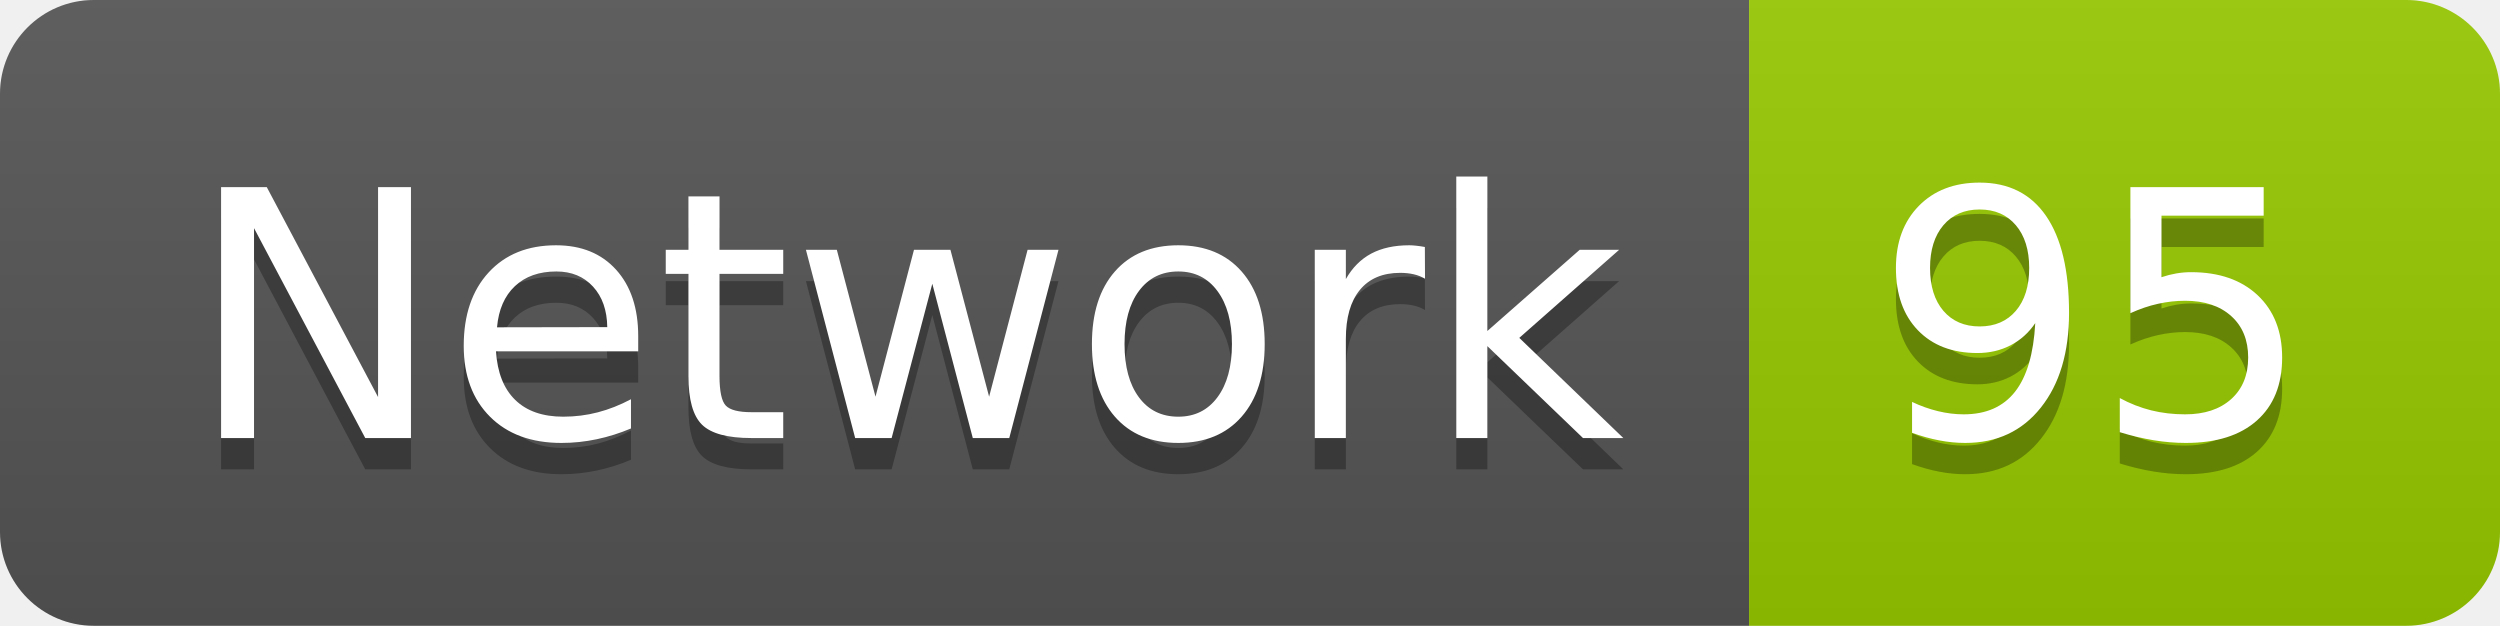
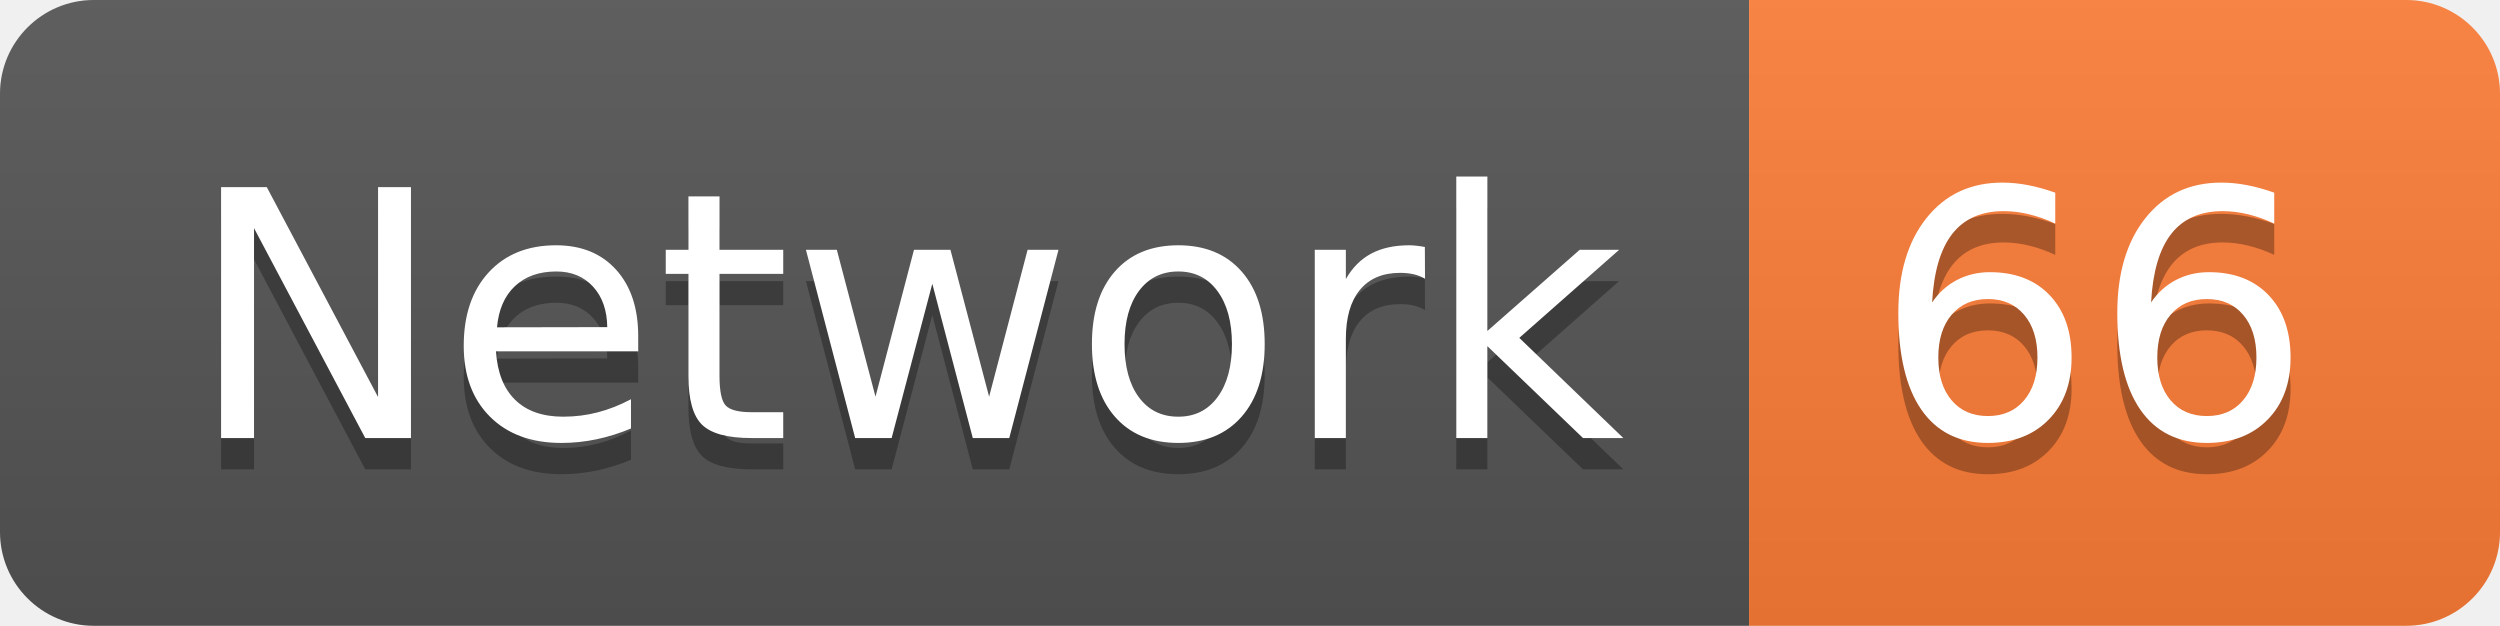
<svg xmlns="http://www.w3.org/2000/svg" width="79.9" height="20">
  <linearGradient id="smooth" x2="0" y2="100%">
    <stop offset="0" stop-color="#bbb" stop-opacity=".1" />
    <stop offset="1" stop-opacity=".1" />
  </linearGradient>
  <clipPath id="round">
    <rect width="79.9" height="20" rx="3" fill="#fff" />
  </clipPath>
  <g clip-path="url(#round)">
    <rect width="55.9" height="20" fill="#555" />
-     <rect x="55.9" width="24.0" height="20" fill="#97CA00" />
+     <rect x="55.9" width="24.0" height="20" fill="#fe7d37" />
    <rect width="79.9" height="20" fill="url(#smooth)" />
  </g>
  <g fill="#fff" text-anchor="middle" font-family="DejaVu Sans,Verdana,Geneva,sans-serif" font-size="110">
    <text x="289.5" y="150" fill="#010101" fill-opacity=".3" transform="scale(0.1)" textLength="459.0" lengthAdjust="spacing">Network</text>
    <text x="289.5" y="140" transform="scale(0.1)" textLength="459.0" lengthAdjust="spacing">Network</text>
-     <text x="669.0" y="150" fill="#010101" fill-opacity=".3" transform="scale(0.1)" textLength="140.0" lengthAdjust="spacing">95</text>
-     <text x="669.0" y="140" transform="scale(0.1)" textLength="140.0" lengthAdjust="spacing">95</text>
+     <text x="669.0" y="150" fill="#010101" fill-opacity=".3" transform="scale(0.1)" textLength="140.0" lengthAdjust="spacing">66</text>
+     <text x="669.0" y="140" transform="scale(0.1)" textLength="140.0" lengthAdjust="spacing">66</text>
  </g>
</svg>
